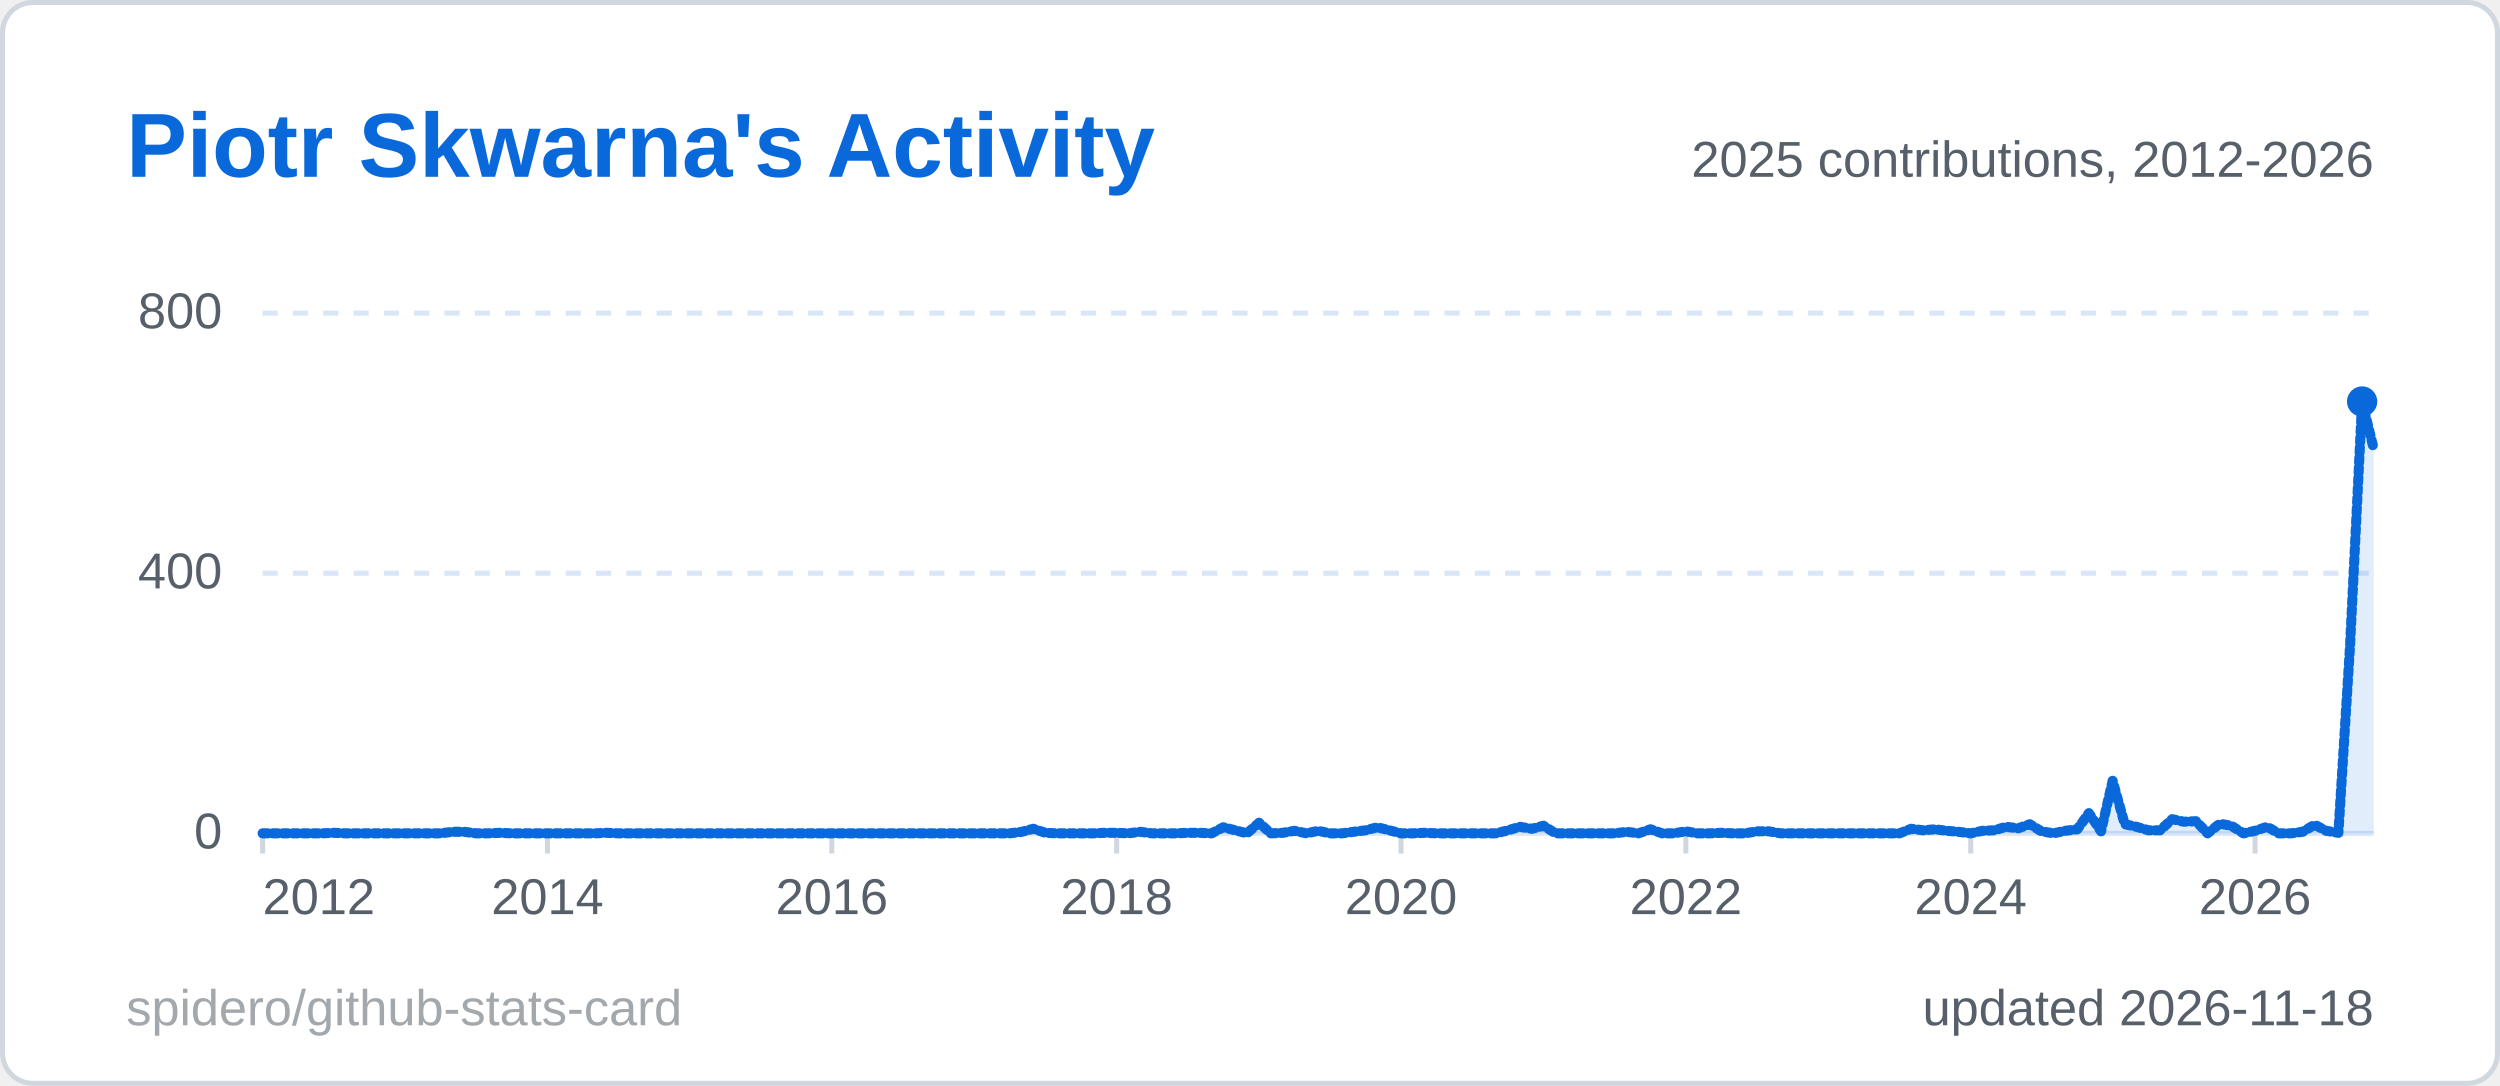
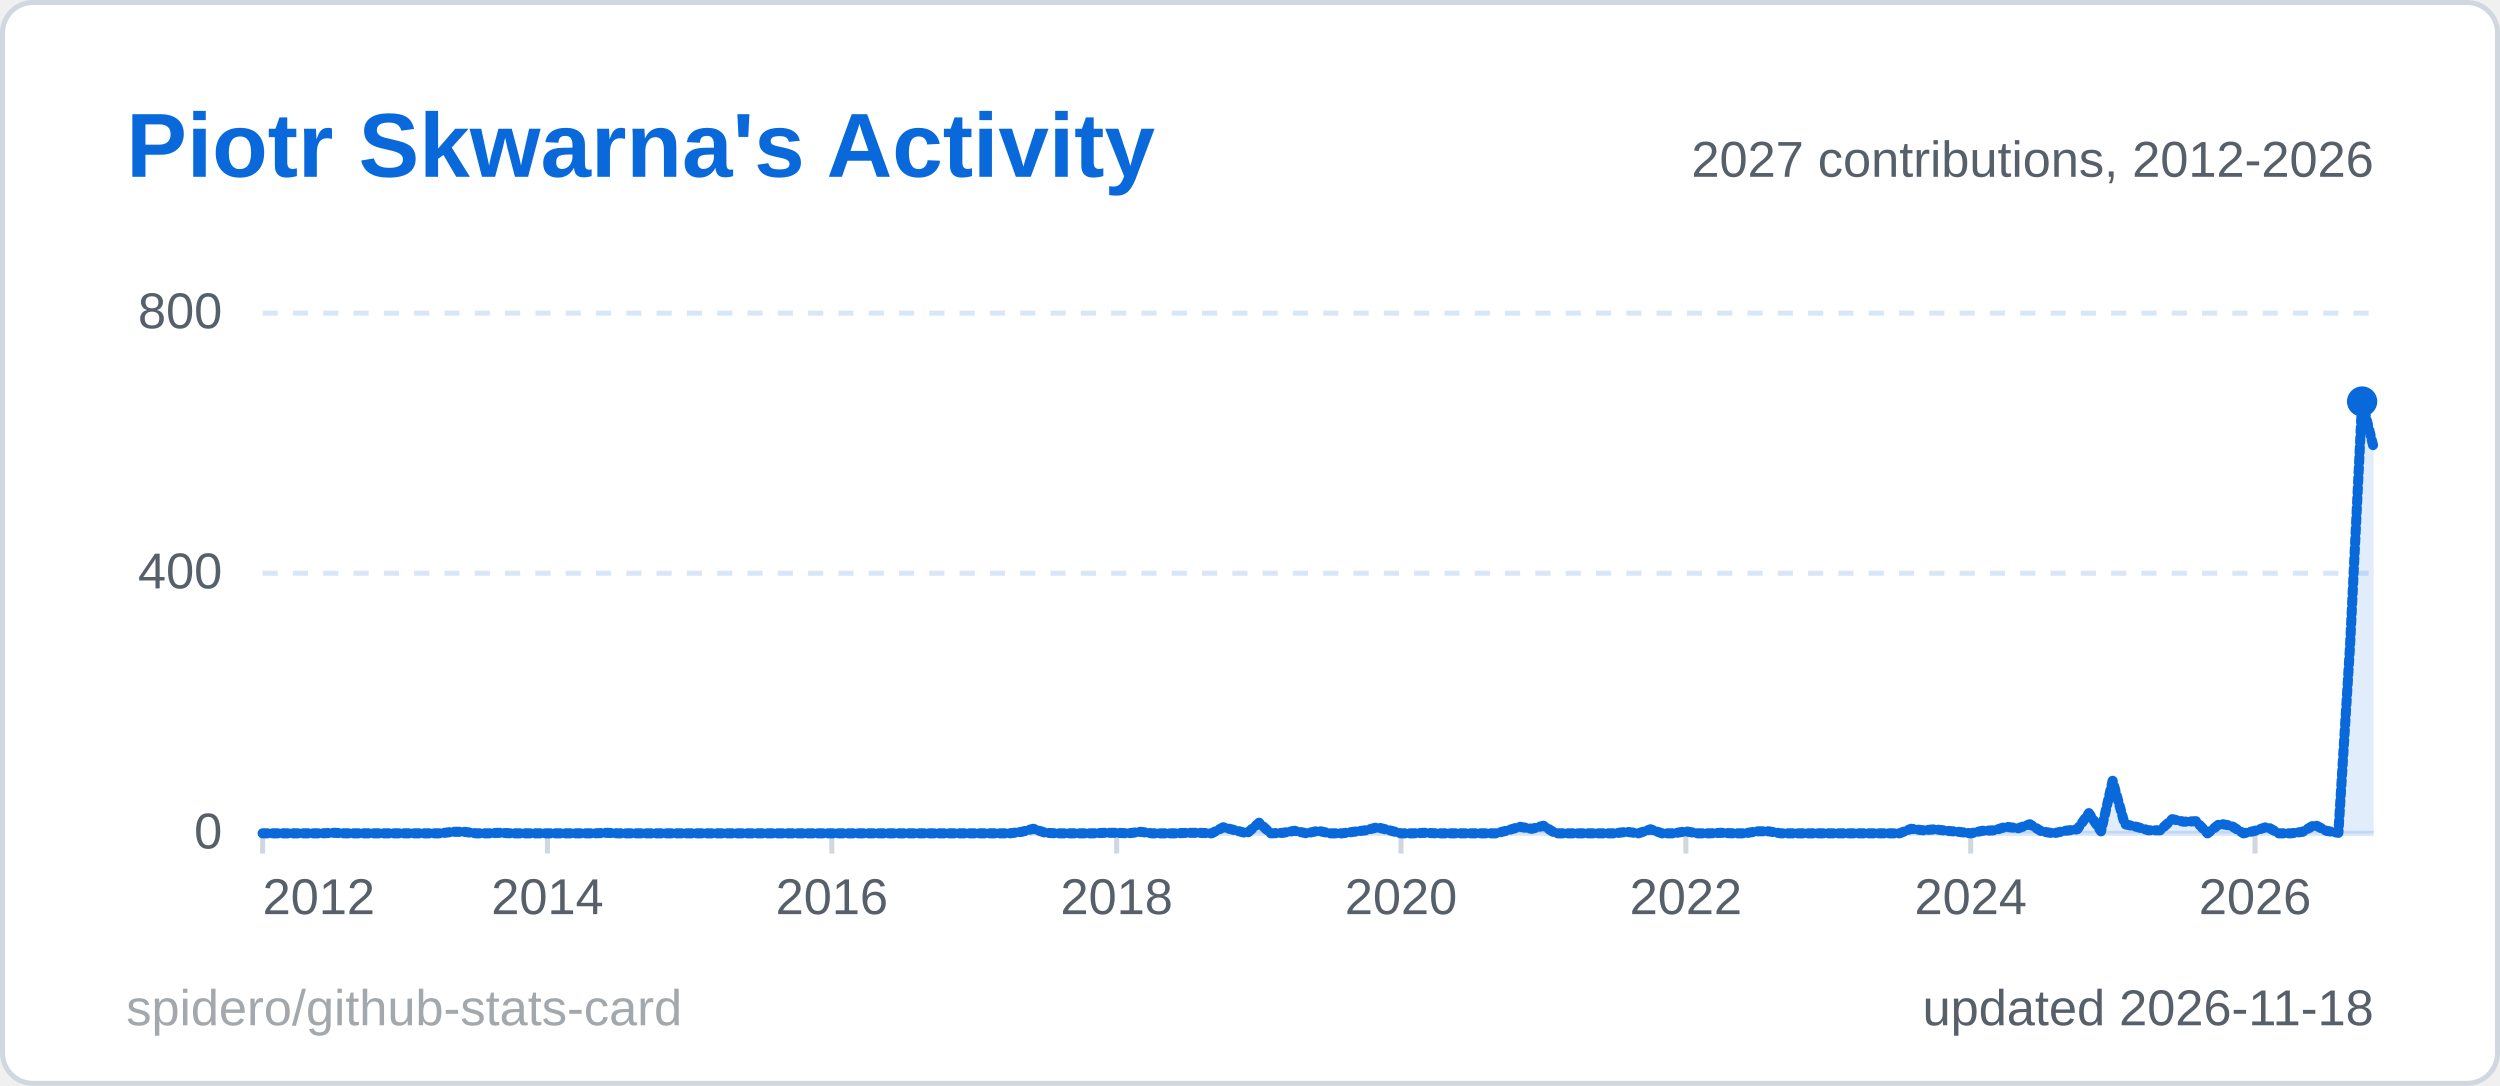
<svg xmlns="http://www.w3.org/2000/svg" width="495" height="215" viewBox="0 0 495 215" role="img" aria-label="Piotr Skwarna's Activity">
  <style>
  .title { font: 600 18px 'Segoe UI', Ubuntu, 'Helvetica Neue', Arial, sans-serif; fill: #0969da; }
  .label { font: 600 13px 'Segoe UI', Ubuntu, 'Helvetica Neue', Arial, sans-serif; fill: #57606a; }
  .value { font: 700 13px 'Segoe UI', Ubuntu, 'Helvetica Neue', Arial, sans-serif; fill: #1f2328; }
  .big { font: 700 22px 'Segoe UI', Ubuntu, 'Helvetica Neue', Arial, sans-serif; fill: #1f2328; }
  .small { font: 400 10px 'Segoe UI', Ubuntu, 'Helvetica Neue', Arial, sans-serif; fill: #57606a; }
  .credit { opacity: .55; }
  /* Visible by default; the animation only fades in from 0 (no-animation renderers show the final state) */
  .fade { animation: fade .5s ease-in-out backwards; }
  @keyframes fade { from { opacity: 0; } }
  @media (prefers-reduced-motion: reduce) { * { animation: none !important; } }
  .draw { stroke-dasharray: 1; stroke-dashoffset: 0; animation: draw 1.4s ease-out backwards; }
  @keyframes draw { from { stroke-dashoffset: 1; } }
</style>
  <rect x="0.5" y="0.5" width="494" height="214" rx="6" fill="#ffffff" stroke="#d0d7de" />
  <text x="25" y="35" class="title">Piotr Skwarna's Activity</text>
  <line x1="52" y1="165.0" x2="470" y2="165.0" stroke="#d8e6f8" stroke-width="1" />
  <text x="44" y="168.0" text-anchor="end" class="small">0</text>
  <line x1="52" y1="113.5" x2="470" y2="113.5" stroke="#d8e6f8" stroke-width="1" stroke-dasharray="3 3" />
  <text x="44" y="116.5" text-anchor="end" class="small">400</text>
  <line x1="52" y1="62.0" x2="470" y2="62.0" stroke="#d8e6f8" stroke-width="1" stroke-dasharray="3 3" />
  <text x="44" y="65.0" text-anchor="end" class="small">800</text>
  <line x1="52.0" y1="165" x2="52.0" y2="169" stroke="#d0d7de" />
  <text x="52.0" y="181" text-anchor="start" class="small">2012</text>
  <line x1="108.4" y1="165" x2="108.4" y2="169" stroke="#d0d7de" />
  <text x="108.4" y="181" text-anchor="middle" class="small">2014</text>
  <line x1="164.7" y1="165" x2="164.7" y2="169" stroke="#d0d7de" />
  <text x="164.7" y="181" text-anchor="middle" class="small">2016</text>
  <line x1="221.1" y1="165" x2="221.1" y2="169" stroke="#d0d7de" />
  <text x="221.1" y="181" text-anchor="middle" class="small">2018</text>
  <line x1="277.4" y1="165" x2="277.4" y2="169" stroke="#d0d7de" />
  <text x="277.4" y="181" text-anchor="middle" class="small">2020</text>
  <line x1="333.8" y1="165" x2="333.8" y2="169" stroke="#d0d7de" />
  <text x="333.8" y="181" text-anchor="middle" class="small">2022</text>
  <line x1="390.2" y1="165" x2="390.2" y2="169" stroke="#d0d7de" />
  <text x="390.2" y="181" text-anchor="middle" class="small">2024</text>
  <line x1="446.5" y1="165" x2="446.5" y2="169" stroke="#d0d7de" />
  <text x="446.5" y="181" text-anchor="middle" class="small">2026</text>
-   <path d="M52.0,165.0 L54.3,165.0 L56.7,165.0 L59.0,165.0 L61.4,165.0 L63.7,165.0 L66.1,164.9 L68.4,165.0 L70.8,165.0 L73.1,165.0 L75.5,165.0 L77.8,165.0 L80.2,165.0 L82.5,165.0 L84.9,165.0 L87.2,165.0 L89.6,164.7 L91.9,164.7 L94.3,165.0 L96.6,165.0 L99.0,164.9 L101.3,165.0 L103.7,165.0 L106.0,165.0 L108.4,165.0 L110.7,165.0 L113.1,165.0 L115.4,165.0 L117.8,165.0 L120.1,164.9 L122.4,165.0 L124.8,165.0 L127.1,165.0 L129.5,165.0 L131.8,165.0 L134.2,165.0 L136.5,165.0 L138.9,165.0 L141.2,165.0 L143.6,165.0 L145.9,165.0 L148.3,165.0 L150.6,165.0 L153.0,165.0 L155.3,165.0 L157.7,165.0 L160.0,165.0 L162.4,165.0 L164.7,165.0 L167.1,165.0 L169.4,165.0 L171.8,165.0 L174.1,165.0 L176.5,165.0 L178.8,165.0 L181.2,165.0 L183.5,165.0 L185.9,165.0 L188.2,165.0 L190.6,165.0 L192.9,165.0 L195.2,165.0 L197.6,165.0 L199.9,165.0 L202.3,164.7 L204.6,164.1 L207.0,164.9 L209.3,165.0 L211.7,165.0 L214.0,165.0 L216.4,165.0 L218.7,164.9 L221.1,164.9 L223.4,165.0 L225.8,164.7 L228.1,165.0 L230.5,165.0 L232.8,165.0 L235.2,164.9 L237.5,164.9 L239.9,165.0 L242.2,163.8 L244.6,164.4 L246.9,165.0 L249.3,162.9 L251.6,165.0 L254.0,164.9 L256.3,164.5 L258.7,165.0 L261.0,164.5 L263.3,165.0 L265.7,165.0 L268.0,164.7 L270.4,164.4 L272.7,163.8 L275.1,164.4 L277.4,165.0 L279.8,165.0 L282.1,164.9 L284.5,165.0 L286.8,165.0 L289.2,165.0 L291.5,165.0 L293.9,165.0 L296.2,165.0 L298.6,164.4 L300.9,163.7 L303.3,164.1 L305.6,163.5 L308.0,165.0 L310.3,165.0 L312.7,165.0 L315.0,165.0 L317.4,165.0 L319.7,165.0 L322.1,164.7 L324.4,165.0 L326.8,164.2 L329.1,165.0 L331.4,165.0 L333.8,164.6 L336.1,165.0 L338.5,165.0 L340.8,164.9 L343.2,165.0 L345.5,165.0 L347.9,164.6 L350.2,164.6 L352.6,165.0 L354.9,165.0 L357.3,165.0 L359.6,165.0 L362.0,165.0 L364.3,165.0 L366.7,165.0 L369.0,165.0 L371.4,165.0 L373.7,165.0 L376.1,165.0 L378.4,164.1 L380.8,164.4 L383.1,164.2 L385.5,164.5 L387.8,164.7 L390.2,165.0 L392.5,164.5 L394.9,164.4 L397.2,163.7 L399.6,164.0 L401.9,163.2 L404.2,164.6 L406.6,165.0 L408.9,164.5 L411.3,164.2 L413.6,161.0 L416.0,164.6 L418.3,154.6 L420.7,163.2 L423.0,163.7 L425.4,164.4 L427.7,164.4 L430.1,162.2 L432.4,162.7 L434.8,162.6 L437.1,165.0 L439.5,163.1 L441.8,163.5 L444.2,165.0 L446.5,164.5 L448.9,163.7 L451.2,165.0 L453.6,165.0 L455.9,164.7 L458.3,163.3 L460.6,164.5 L463.0,164.9 L465.3,128.0 L467.7,79.5 L470.0,88.9 L470.0,165 L52.0,165 Z" fill="#0969da" fill-opacity="0.12" class="fade" style="animation-delay:600ms" />
-   <path d="M52.0,165.0 L54.3,165.0 L56.7,165.0 L59.0,165.0 L61.4,165.0 L63.7,165.0 L66.1,164.9 L68.4,165.0 L70.8,165.0 L73.1,165.0 L75.5,165.0 L77.8,165.0 L80.2,165.0 L82.5,165.0 L84.9,165.0 L87.2,165.0 L89.6,164.7 L91.9,164.7 L94.3,165.0 L96.6,165.0 L99.0,164.9 L101.3,165.0 L103.7,165.0 L106.0,165.0 L108.4,165.0 L110.7,165.0 L113.1,165.0 L115.4,165.0 L117.8,165.0 L120.1,164.9 L122.4,165.0 L124.8,165.0 L127.1,165.0 L129.5,165.0 L131.8,165.0 L134.2,165.0 L136.5,165.0 L138.9,165.0 L141.2,165.0 L143.6,165.0 L145.9,165.0 L148.3,165.0 L150.6,165.0 L153.0,165.0 L155.3,165.0 L157.7,165.0 L160.0,165.0 L162.4,165.0 L164.7,165.0 L167.1,165.0 L169.4,165.0 L171.8,165.0 L174.1,165.0 L176.5,165.0 L178.8,165.0 L181.2,165.0 L183.5,165.0 L185.9,165.0 L188.2,165.0 L190.6,165.0 L192.9,165.0 L195.2,165.0 L197.6,165.0 L199.9,165.0 L202.3,164.7 L204.6,164.1 L207.0,164.9 L209.3,165.0 L211.7,165.0 L214.0,165.0 L216.4,165.0 L218.7,164.9 L221.1,164.9 L223.4,165.0 L225.8,164.7 L228.1,165.0 L230.5,165.0 L232.8,165.0 L235.2,164.9 L237.5,164.9 L239.9,165.0 L242.2,163.8 L244.6,164.4 L246.9,165.0 L249.3,162.9 L251.6,165.0 L254.0,164.9 L256.3,164.5 L258.7,165.0 L261.0,164.5 L263.3,165.0 L265.7,165.0 L268.0,164.7 L270.4,164.4 L272.7,163.8 L275.1,164.4 L277.4,165.0 L279.8,165.0 L282.1,164.9 L284.5,165.0 L286.8,165.0 L289.2,165.0 L291.5,165.0 L293.9,165.0 L296.2,165.0 L298.6,164.4 L300.9,163.7 L303.3,164.1 L305.6,163.5 L308.0,165.0 L310.3,165.0 L312.7,165.0 L315.0,165.0 L317.4,165.0 L319.7,165.0 L322.1,164.7 L324.4,165.0 L326.8,164.2 L329.1,165.0 L331.4,165.0 L333.8,164.6 L336.1,165.0 L338.5,165.0 L340.8,164.9 L343.2,165.0 L345.5,165.0 L347.9,164.6 L350.2,164.6 L352.6,165.0 L354.9,165.0 L357.3,165.0 L359.6,165.0 L362.0,165.0 L364.3,165.0 L366.7,165.0 L369.0,165.0 L371.4,165.0 L373.7,165.0 L376.1,165.0 L378.4,164.1 L380.8,164.4 L383.1,164.2 L385.5,164.5 L387.8,164.7 L390.2,165.0 L392.5,164.5 L394.9,164.4 L397.2,163.7 L399.6,164.0 L401.9,163.2 L404.2,164.6 L406.6,165.0 L408.9,164.5 L411.3,164.2 L413.6,161.0 L416.0,164.6 L418.3,154.6 L420.7,163.2 L423.0,163.7 L425.4,164.4 L427.7,164.4 L430.1,162.2 L432.4,162.7 L434.8,162.6 L437.1,165.0 L439.5,163.1 L441.8,163.5 L444.2,165.0 L446.5,164.5 L448.9,163.7 L451.2,165.0 L453.6,165.0 L455.9,164.7 L458.3,163.3 L460.6,164.5 L463.0,164.9 L465.3,128.0 L467.7,79.5 L470.0,88.9" pathLength="1" fill="none" stroke="#0969da" stroke-width="2" stroke-linejoin="round" stroke-linecap="round" class="draw" style="animation-delay:200ms" />
+   <path d="M52.0,165.0 L54.3,165.0 L56.7,165.0 L59.0,165.0 L61.4,165.0 L63.7,165.0 L66.1,164.9 L68.4,165.0 L70.8,165.0 L73.1,165.0 L75.5,165.0 L77.8,165.0 L80.2,165.0 L82.5,165.0 L84.9,165.0 L87.2,165.0 L89.6,164.7 L91.9,164.7 L94.3,165.0 L96.6,165.0 L99.0,164.9 L101.3,165.0 L103.7,165.0 L106.0,165.0 L108.4,165.0 L110.7,165.0 L113.1,165.0 L115.4,165.0 L117.8,165.0 L120.1,164.9 L122.4,165.0 L124.8,165.0 L127.1,165.0 L129.5,165.0 L131.8,165.0 L134.2,165.0 L136.5,165.0 L138.9,165.0 L141.2,165.0 L143.6,165.0 L145.9,165.0 L148.3,165.0 L150.6,165.0 L153.0,165.0 L155.3,165.0 L157.7,165.0 L160.0,165.0 L162.4,165.0 L164.7,165.0 L167.1,165.0 L169.4,165.0 L171.8,165.0 L174.1,165.0 L176.5,165.0 L178.8,165.0 L181.2,165.0 L183.5,165.0 L185.9,165.0 L188.2,165.0 L190.6,165.0 L192.9,165.0 L195.2,165.0 L197.6,165.0 L199.9,165.0 L202.3,164.7 L204.6,164.1 L207.0,164.9 L209.3,165.0 L211.7,165.0 L214.0,165.0 L216.4,165.0 L218.7,164.9 L221.1,164.9 L223.4,165.0 L225.8,164.7 L228.1,165.0 L230.5,165.0 L232.8,165.0 L235.2,164.9 L237.5,164.9 L239.9,165.0 L242.2,163.8 L244.6,164.4 L246.9,165.0 L249.3,162.9 L251.6,165.0 L254.0,164.9 L256.3,164.5 L258.7,165.0 L261.0,164.5 L263.3,165.0 L265.7,165.0 L268.0,164.7 L270.4,164.4 L272.7,163.8 L275.1,164.4 L277.4,165.0 L279.8,165.0 L282.1,164.9 L284.5,165.0 L286.8,165.0 L289.2,165.0 L291.5,165.0 L293.9,165.0 L296.2,165.0 L298.6,164.4 L300.9,163.7 L303.3,164.1 L305.6,163.5 L308.0,165.0 L310.3,165.0 L312.7,165.0 L315.0,165.0 L317.4,165.0 L319.7,165.0 L322.1,164.7 L324.4,165.0 L326.8,164.2 L329.1,165.0 L331.4,165.0 L333.8,164.6 L336.1,165.0 L338.5,165.0 L340.8,164.9 L343.2,165.0 L345.5,165.0 L347.9,164.6 L350.2,164.6 L352.6,165.0 L354.9,165.0 L357.3,165.0 L359.6,165.0 L362.0,165.0 L364.3,165.0 L366.7,165.0 L369.0,165.0 L371.4,165.0 L373.7,165.0 L376.1,165.0 L378.4,164.1 L380.8,164.4 L383.1,164.2 L385.5,164.5 L387.8,164.7 L390.2,165.0 L392.5,164.5 L394.9,164.4 L397.2,163.7 L399.6,164.0 L401.9,163.2 L404.2,164.6 L406.6,165.0 L408.9,164.5 L411.3,164.2 L413.6,161.0 L416.0,164.6 L418.3,154.6 L420.7,163.2 L423.0,163.7 L425.4,164.4 L427.7,164.4 L430.1,162.2 L432.4,162.7 L434.8,162.6 L437.1,165.0 L439.5,163.1 L441.8,163.5 L444.2,165.0 L446.5,164.5 L448.9,163.7 L451.2,165.0 L453.6,165.0 L455.9,164.7 L458.3,163.3 L460.6,164.5 L463.0,164.9 L465.3,128.0 L467.7,79.5 L470.0,88.7 L470.0,165 L52.0,165 Z" fill="#0969da" fill-opacity="0.12" class="fade" style="animation-delay:600ms" />
+   <path d="M52.0,165.0 L54.3,165.0 L56.7,165.0 L59.0,165.0 L61.4,165.0 L63.7,165.0 L66.1,164.9 L68.4,165.0 L70.8,165.0 L73.1,165.0 L75.5,165.0 L77.8,165.0 L80.2,165.0 L82.5,165.0 L84.9,165.0 L87.2,165.0 L89.6,164.7 L91.9,164.7 L94.3,165.0 L96.6,165.0 L99.0,164.9 L101.3,165.0 L103.7,165.0 L106.0,165.0 L108.4,165.0 L110.7,165.0 L113.1,165.0 L115.4,165.0 L117.8,165.0 L120.1,164.9 L122.4,165.0 L124.8,165.0 L127.1,165.0 L129.5,165.0 L131.8,165.0 L134.2,165.0 L136.5,165.0 L138.9,165.0 L141.2,165.0 L143.6,165.0 L145.9,165.0 L148.3,165.0 L150.6,165.0 L153.0,165.0 L155.3,165.0 L157.7,165.0 L160.0,165.0 L162.4,165.0 L164.7,165.0 L167.1,165.0 L169.4,165.0 L171.8,165.0 L174.1,165.0 L176.5,165.0 L178.8,165.0 L181.2,165.0 L183.5,165.0 L185.9,165.0 L188.2,165.0 L190.6,165.0 L192.9,165.0 L195.2,165.0 L197.6,165.0 L199.9,165.0 L202.3,164.7 L204.6,164.1 L207.0,164.9 L209.3,165.0 L211.7,165.0 L214.0,165.0 L216.4,165.0 L218.7,164.9 L221.1,164.9 L223.4,165.0 L225.8,164.7 L228.1,165.0 L230.5,165.0 L232.8,165.0 L235.2,164.9 L237.5,164.9 L239.9,165.0 L242.2,163.8 L244.6,164.4 L246.9,165.0 L249.3,162.9 L251.6,165.0 L254.0,164.9 L256.3,164.5 L258.7,165.0 L261.0,164.5 L263.3,165.0 L265.7,165.0 L268.0,164.7 L270.4,164.4 L272.7,163.8 L275.1,164.4 L277.4,165.0 L279.8,165.0 L282.1,164.9 L284.5,165.0 L286.8,165.0 L289.2,165.0 L291.5,165.0 L293.9,165.0 L296.2,165.0 L298.6,164.4 L300.9,163.7 L303.3,164.1 L305.6,163.5 L308.0,165.0 L310.3,165.0 L312.7,165.0 L315.0,165.0 L317.4,165.0 L319.7,165.0 L322.1,164.7 L324.4,165.0 L326.8,164.2 L329.1,165.0 L331.4,165.0 L333.8,164.6 L336.1,165.0 L338.5,165.0 L340.8,164.9 L343.2,165.0 L345.5,165.0 L347.9,164.6 L350.2,164.6 L352.6,165.0 L354.9,165.0 L357.3,165.0 L359.6,165.0 L362.0,165.0 L364.3,165.0 L366.7,165.0 L369.0,165.0 L371.4,165.0 L373.7,165.0 L376.1,165.0 L378.4,164.1 L380.8,164.4 L383.1,164.2 L385.5,164.5 L387.8,164.7 L390.2,165.0 L392.5,164.5 L394.9,164.4 L397.2,163.7 L399.6,164.0 L401.9,163.2 L404.2,164.6 L406.6,165.0 L408.9,164.5 L411.3,164.2 L413.6,161.0 L416.0,164.6 L418.3,154.6 L420.7,163.2 L423.0,163.7 L425.4,164.4 L427.7,164.4 L430.1,162.2 L432.4,162.7 L434.8,162.6 L437.1,165.0 L439.5,163.1 L441.8,163.5 L444.2,165.0 L446.5,164.5 L448.9,163.7 L451.2,165.0 L453.6,165.0 L455.9,164.7 L458.3,163.3 L460.6,164.5 L463.0,164.9 L465.3,128.0 L467.7,79.5 L470.0,88.7" pathLength="1" fill="none" stroke="#0969da" stroke-width="2" stroke-linejoin="round" stroke-linecap="round" class="draw" style="animation-delay:200ms" />
  <circle cx="467.7" cy="79.5" r="3" fill="#0969da" class="fade" style="animation-delay:900ms" />
-   <text x="470" y="35" text-anchor="end" class="small">2025 contributions, 2012-2026</text>
+   <text x="470" y="35" text-anchor="end" class="small">2027 contributions, 2012-2026</text>
  <text x="470" y="203" text-anchor="end" class="small">updated 2026-11-18</text>
  <a href="https://github.com/spidero/github-stats-card" target="_blank">
    <text x="25" y="203" class="small credit">spidero/github-stats-card</text>
  </a>
</svg>
